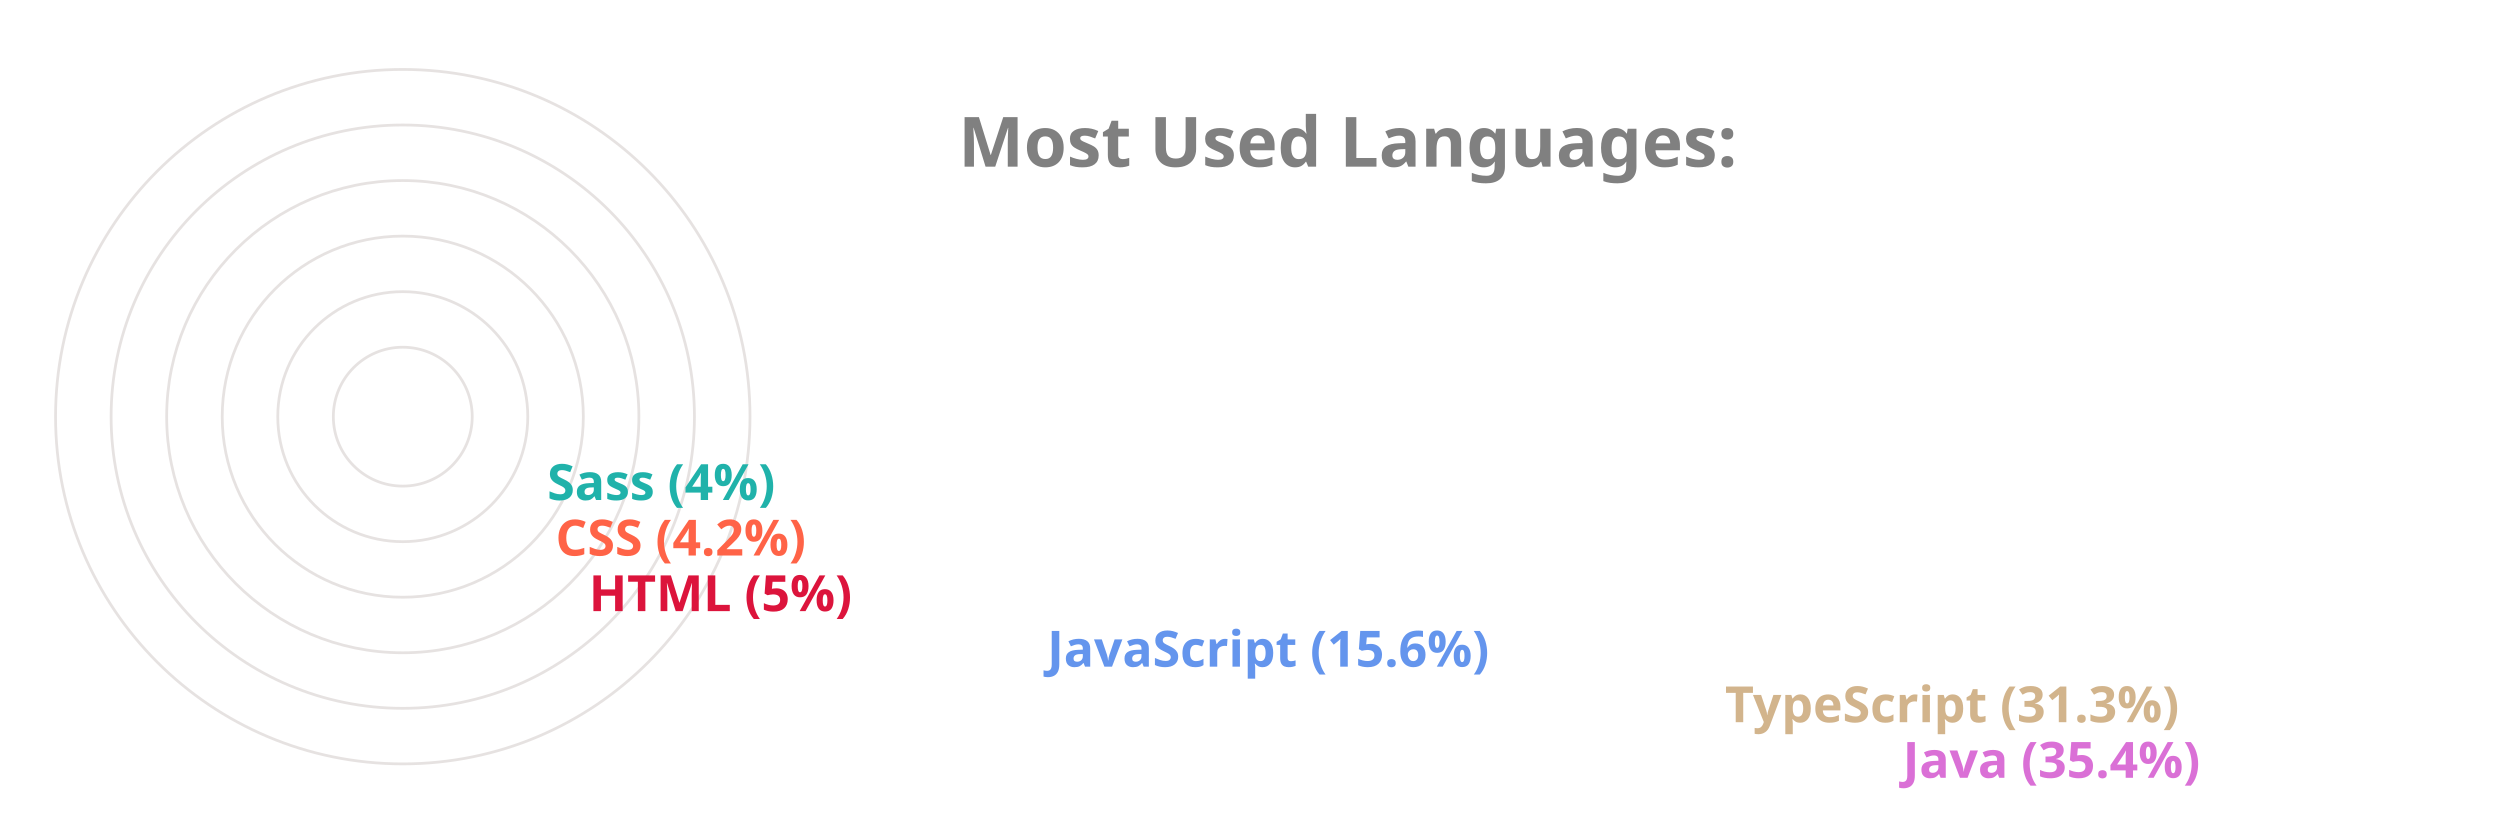
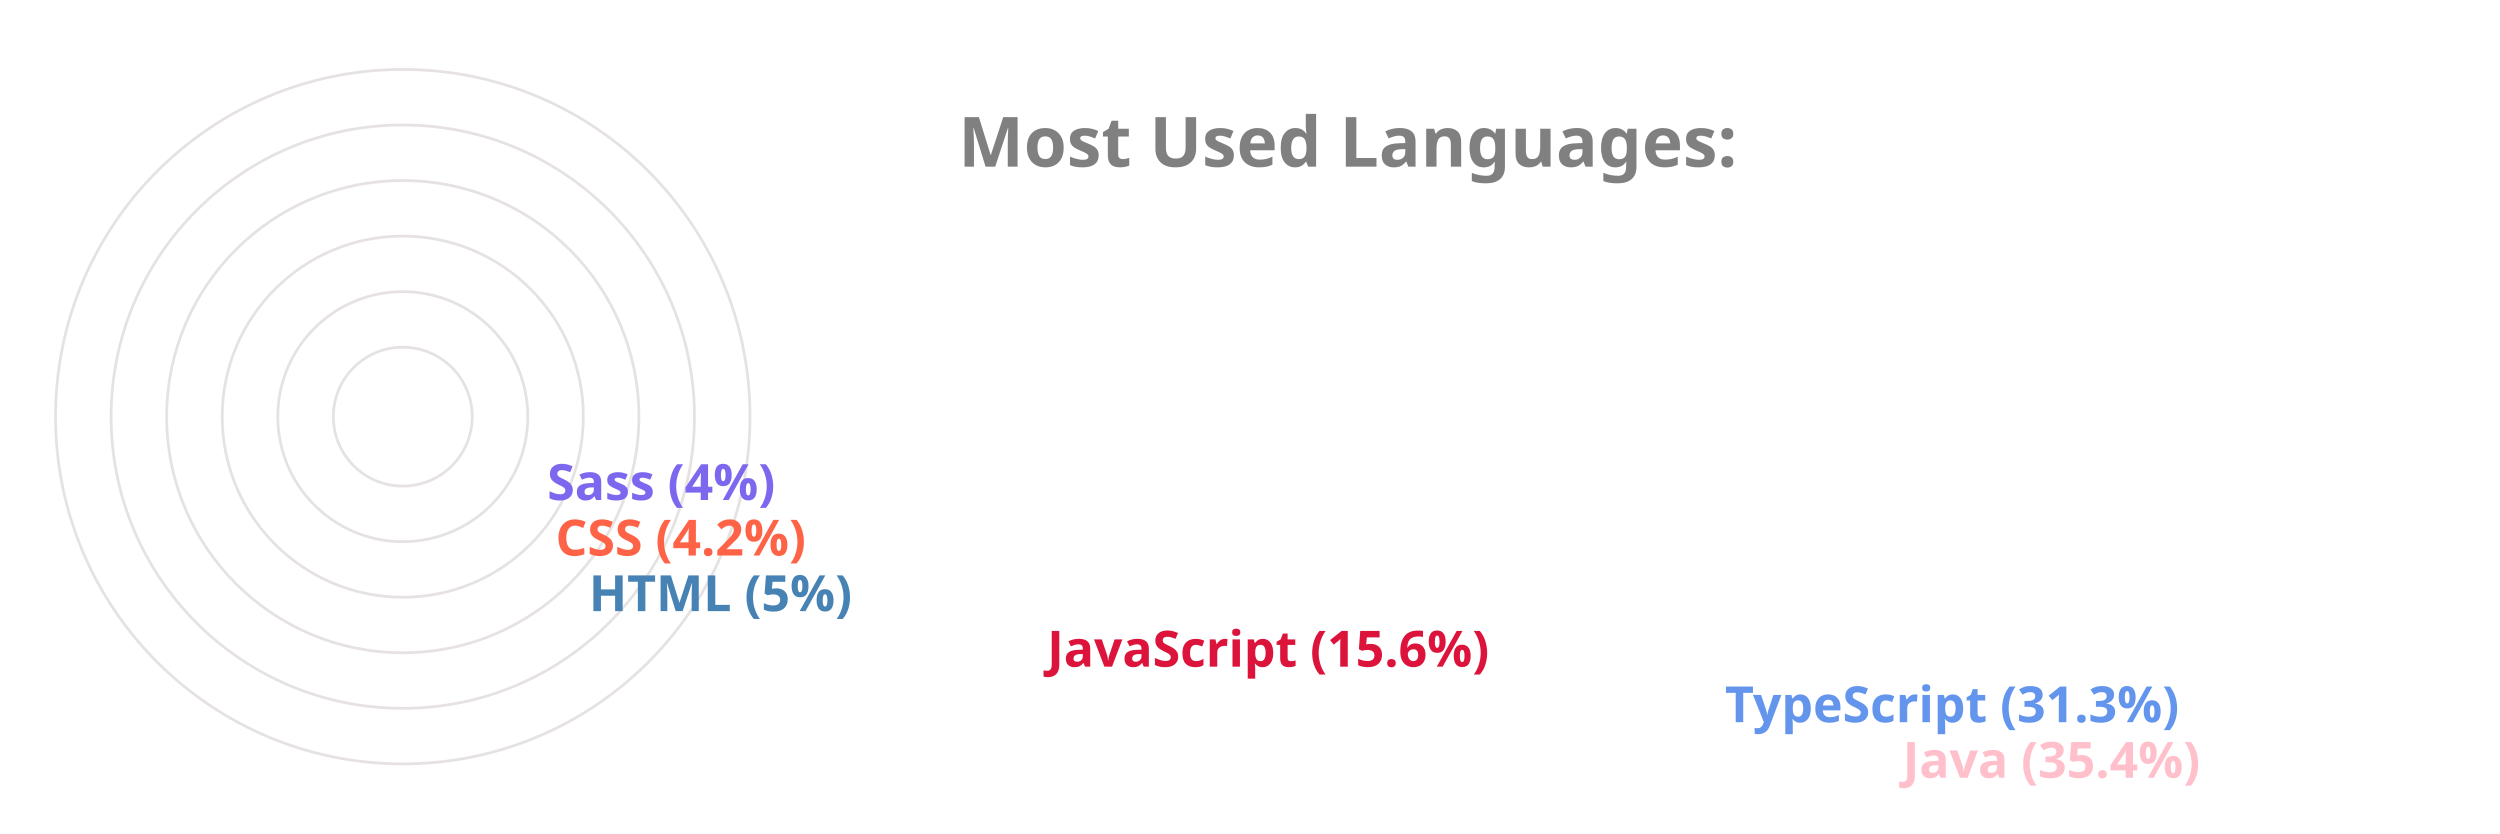
<svg xmlns="http://www.w3.org/2000/svg" viewBox="0 0 650 300" height="200px" width="600px">
  <style>
		.label {
			font: bold 25px sans-serif;
			color: #404040;
			-webkit-text-stroke: 1px white;
	  	}
		.name {
			font: bold 18px sans-serif;
			color: #404040;
	  	}

		.line {
			stroke-dasharray: 1000;
			stroke-dashoffset: 1000;
			animation: dash 3.5s ease-in-out forwards;	
			animation-iteration-count: infinite;
			animation-direction: alternate-reverse;
		}

		.path {
			stroke-dasharray: 1000;
			stroke-dashoffset: 1000;
			animation: dash 3.5s ease-in-out forwards;	
			animation-iteration-count: infinite;
			animation-direction: alternate-reverse;
		}
		  
		@keyframes dash {
			to {
				stroke-dashoffset: 0;
			}
		}

	</style>
  <g stroke="#E6E2E1" fill="none" stroke-width="1">
    <circle cx="20" cy="150" r="125" />
    <circle cx="20" cy="150" r="105" />
    <circle cx="20" cy="150" r="85" />
    <circle cx="20" cy="150" r="65" />
    <circle cx="20" cy="150" r="45" />
    <circle cx="20" cy="150" r="25" />
  </g>
  <g fill="none" stroke-width="20" class="line">
-     <line x2="550" y2="275" x1="20" y1="275" stroke="Orchid" />
-     <line x2="486" y2="255" x1="20" y1="255" stroke="Tan" />
-     <line x2="242" y2="235" x1="20" y1="235" stroke="CornflowerBlue" />
-     <line x2="77" y2="215" x1="20" y1="215" stroke="Crimson" />
+     <line x2="550" y2="275" x1="20" y1="275" stroke="Pink" />
+     <line x2="486" y2="255" x1="20" y1="255" stroke="CornflowerBlue" />
+     <line x2="242" y2="235" x1="20" y1="235" stroke="Crimson" />
+     <line x2="77" y2="215" x1="20" y1="215" stroke="SteelBlue" />
    <line x2="65" y2="195" x1="20" y1="195" stroke="Tomato" />
-     <line x2="62" y2="175" x1="20" y1="175" stroke="LightSeaGreen" />
+     <line x2="62" y2="175" x1="20" y1="175" stroke="MediumSlateBlue" />
  </g>
  <g fill="none" stroke-width="20" stroke-linecap="round" class="path">
-     <path d="M 20 275 A 125 125 45 0 1 -82 78" stroke="Orchid" />
-     <path d="M 20 255 A 105 105 45 0 1 -70 95" stroke="Tan" />
-     <path d="M 20 235 A 85 85 45 0 1 -61 126" stroke="CornflowerBlue" />
-     <path d="M 20 215 A 65 65 45 0 1 -44 144" stroke="Crimson" />
+     <path d="M 20 275 A 125 125 45 0 1 -82 78" stroke="Pink" />
+     <path d="M 20 255 A 105 105 45 0 1 -70 95" stroke="CornflowerBlue" />
+     <path d="M 20 235 A 85 85 45 0 1 -61 126" stroke="Crimson" />
+     <path d="M 20 215 A 65 65 45 0 1 -44 144" stroke="SteelBlue" />
    <path d="M 20 195 A 45 45 45 0 1 -24 146" stroke="Tomato" />
-     <path d="M 20 175 A 25 25 45 0 1 -4 148" stroke="LightSeaGreen" />
+     <path d="M 20 175 A 25 25 45 0 1 -4 148" stroke="MediumSlateBlue" />
  </g>
  <g class="name">
-     <text x="560" y="280" fill="Orchid">Java (35.4%)</text>
-     <text x="496" y="260" fill="Tan">TypeScript (31.3%)</text>
-     <text x="252" y="240" fill="CornflowerBlue">JavaScript (15.6%)</text>
-     <text x="87" y="220" fill="Crimson">HTML (5%)</text>
+     <text x="560" y="280" fill="Pink">Java (35.4%)</text>
+     <text x="496" y="260" fill="CornflowerBlue">TypeScript (31.3%)</text>
+     <text x="252" y="240" fill="Crimson">JavaScript (15.6%)</text>
+     <text x="87" y="220" fill="SteelBlue">HTML (5%)</text>
    <text x="75" y="200" fill="Tomato">CSS (4.2%)</text>
-     <text x="72" y="180" fill="LightSeaGreen">Sass (4%)</text>
+     <text x="72" y="180" fill="MediumSlateBlue">Sass (4%)</text>
  </g>
  <g class="label">
    <text x="220" y="60" fill="grey">Most Used Languages:</text>
  </g>
</svg>
